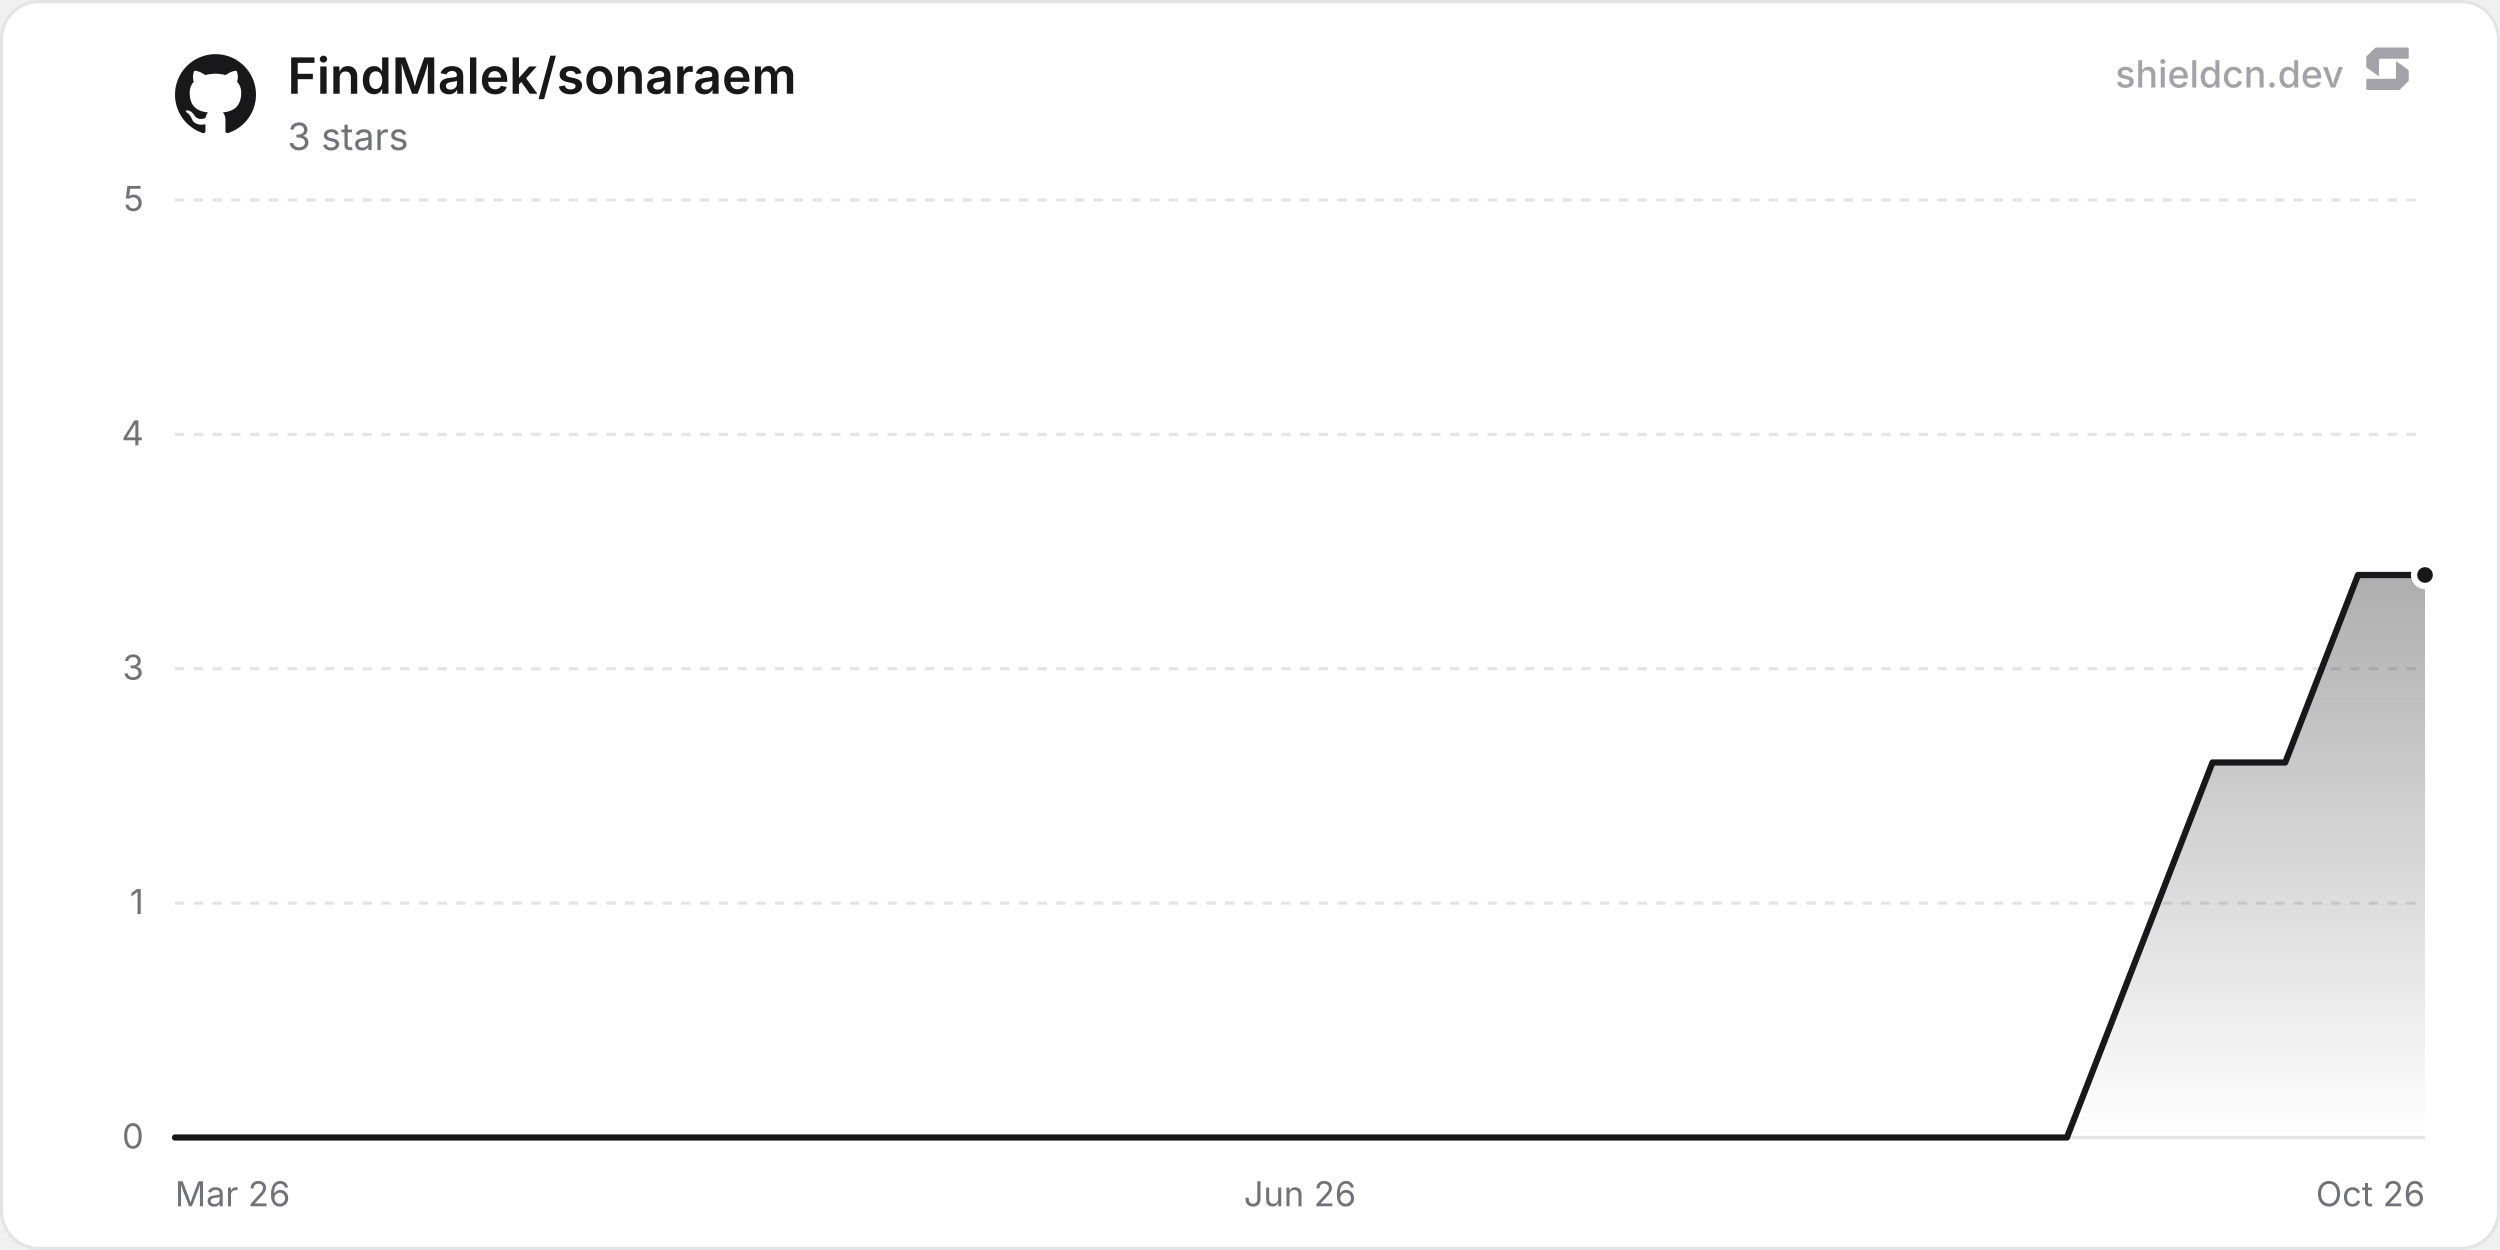
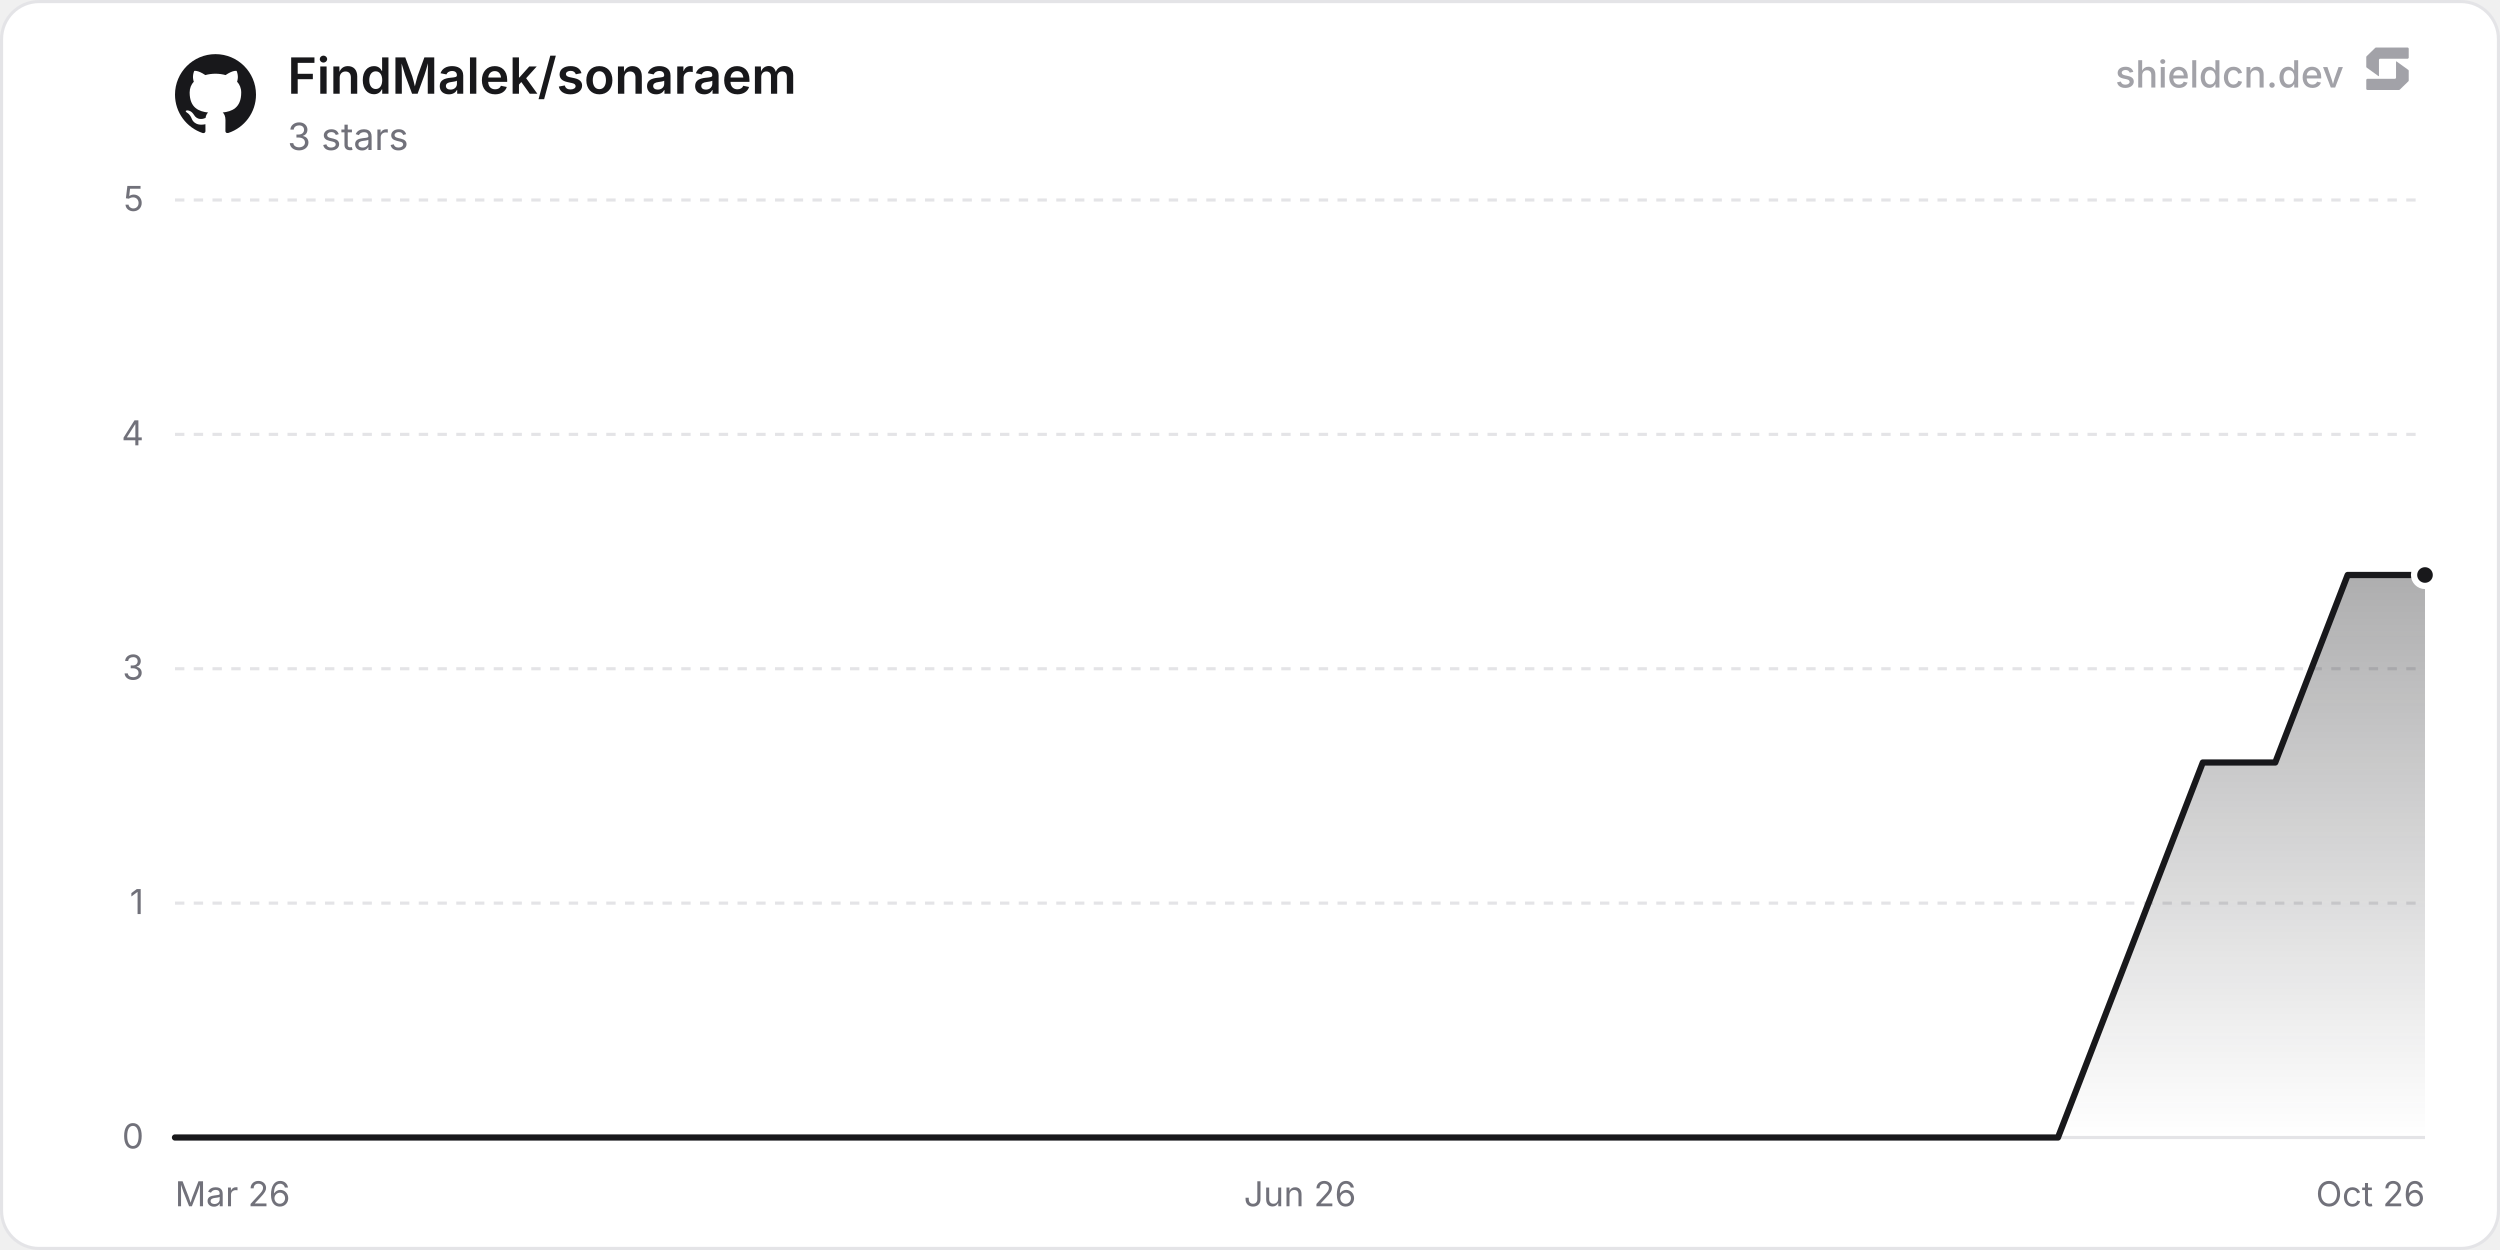
<svg xmlns="http://www.w3.org/2000/svg" width="800" height="400" viewBox="0 0 800 400" role="img" aria-label="FindMalek/sonaraem">
  <defs>
    <linearGradient id="chartFill0" x1="0" y1="0" x2="0" y2="1">
      <stop offset="0%" stop-color="rgba(24, 24, 27, 0.35)" />
      <stop offset="100%" stop-color="rgba(24, 24, 27, 0)" />
    </linearGradient>
  </defs>
  <rect x="0.5" y="0.5" width="799" height="399" rx="12" fill="#ffffff" stroke="#e4e4e7" stroke-width="1" />
  <line x1="56" y1="364" x2="776" y2="364" stroke="#e4e4e7" stroke-width="1" />
  <text x="46" y="367.5" text-anchor="end" font-size="11" fill="#71717a" font-family="'Inter', ui-sans-serif, system-ui, -apple-system, BlinkMacSystemFont, 'Segoe UI', Roboto, Helvetica, Arial, sans-serif">0</text>
  <line x1="56" y1="289" x2="776" y2="289" stroke="#e4e4e7" stroke-width="1" stroke-dasharray="3 3" />
  <text x="46" y="292.5" text-anchor="end" font-size="11" fill="#71717a" font-family="'Inter', ui-sans-serif, system-ui, -apple-system, BlinkMacSystemFont, 'Segoe UI', Roboto, Helvetica, Arial, sans-serif">1</text>
  <line x1="56" y1="214" x2="776" y2="214" stroke="#e4e4e7" stroke-width="1" stroke-dasharray="3 3" />
  <text x="46" y="217.5" text-anchor="end" font-size="11" fill="#71717a" font-family="'Inter', ui-sans-serif, system-ui, -apple-system, BlinkMacSystemFont, 'Segoe UI', Roboto, Helvetica, Arial, sans-serif">3</text>
  <line x1="56" y1="139" x2="776" y2="139" stroke="#e4e4e7" stroke-width="1" stroke-dasharray="3 3" />
  <text x="46" y="142.5" text-anchor="end" font-size="11" fill="#71717a" font-family="'Inter', ui-sans-serif, system-ui, -apple-system, BlinkMacSystemFont, 'Segoe UI', Roboto, Helvetica, Arial, sans-serif">4</text>
  <line x1="56" y1="64" x2="776" y2="64" stroke="#e4e4e7" stroke-width="1" stroke-dasharray="3 3" />
  <text x="46" y="67.5" text-anchor="end" font-size="11" fill="#71717a" font-family="'Inter', ui-sans-serif, system-ui, -apple-system, BlinkMacSystemFont, 'Segoe UI', Roboto, Helvetica, Arial, sans-serif">5</text>
  <text x="56" y="386" text-anchor="start" font-size="11" fill="#71717a" font-family="'Inter', ui-sans-serif, system-ui, -apple-system, BlinkMacSystemFont, 'Segoe UI', Roboto, Helvetica, Arial, sans-serif">Mar 26</text>
  <text x="416" y="386" text-anchor="middle" font-size="11" fill="#71717a" font-family="'Inter', ui-sans-serif, system-ui, -apple-system, BlinkMacSystemFont, 'Segoe UI', Roboto, Helvetica, Arial, sans-serif">Jun 26</text>
  <text x="776" y="386" text-anchor="end" font-size="11" fill="#71717a" font-family="'Inter', ui-sans-serif, system-ui, -apple-system, BlinkMacSystemFont, 'Segoe UI', Roboto, Helvetica, Arial, sans-serif">Oct 26</text>
-   <path d="M56 364 L79.29 364 L102.57 364 L125.86 364 L149.14 364 L172.43 364 L195.71 364 L219 364 L265.57 364 L288.85 364 L312.14 364 L335.42 364 L358.71 364 L381.99 364 L405.28 364 L428.56 364 L451.85 364 L475.13 364 L498.42 364 L521.7 364 L544.99 364 L568.27 364 L614.84 364 L638.13 364 L661.42 364 L684.7 304 L707.99 244 L731.27 244 L754.56 184 L776 184 L776 364 L56 364 Z" fill="url(#chartFill0)" />
-   <path d="M56 364 L79.29 364 L102.57 364 L125.86 364 L149.14 364 L172.43 364 L195.71 364 L219 364 L265.57 364 L288.85 364 L312.14 364 L335.42 364 L358.71 364 L381.99 364 L405.28 364 L428.56 364 L451.85 364 L475.13 364 L498.42 364 L521.7 364 L544.99 364 L568.27 364 L614.84 364 L638.13 364 L661.42 364 L684.7 304 L707.99 244 L731.27 244 L754.56 184 L776 184" fill="none" stroke="#18181b" stroke-width="2" stroke-linejoin="round" stroke-linecap="round" />
+   <path d="M56 364 L79.18 364 L102.35 364 L125.53 364 L148.7 364 L195.05 364 L218.23 364 L241.4 364 L264.58 364 L287.75 364 L310.93 364 L334.1 364 L357.28 364 L380.45 364 L403.63 364 L449.98 364 L473.15 364 L496.33 364 L519.5 364 L542.68 364 L565.85 364 L589.03 364 L612.2 364 L635.38 364 L658.55 364 L704.9 244 L728.08 244 L751.25 184 L774.43 184 L776 184 L776 364 L56 364 Z" fill="url(#chartFill0)" />
+   <path d="M56 364 L79.18 364 L102.35 364 L125.53 364 L148.7 364 L195.05 364 L218.23 364 L241.4 364 L264.58 364 L287.75 364 L310.93 364 L334.1 364 L357.28 364 L380.45 364 L403.63 364 L449.98 364 L473.15 364 L496.33 364 L519.5 364 L542.68 364 L565.85 364 L589.03 364 L612.2 364 L635.38 364 L658.55 364 L704.9 244 L728.08 244 L751.25 184 L774.43 184 L776 184" fill="none" stroke="#18181b" stroke-width="2" stroke-linejoin="round" stroke-linecap="round" />
  <circle cx="776" cy="184" r="3.5" fill="#18181b" stroke="#ffffff" stroke-width="2" />
  <g transform="translate(56, 17) scale(1.08)" fill="#18181b">
    <path d="M12 .297c-6.63 0-12 5.373-12 12 0 5.303 3.438 9.8 8.205 11.385.6.113.82-.258.82-.577 0-.285-.01-1.04-.015-2.04-3.338.724-4.042-1.61-4.042-1.61C4.422 18.07 3.633 17.7 3.633 17.7c-1.087-.744.084-.729.084-.729 1.205.084 1.838 1.236 1.838 1.236 1.07 1.835 2.809 1.305 3.495.998.108-.776.417-1.305.76-1.605-2.665-.3-5.466-1.332-5.466-5.93 0-1.31.465-2.38 1.235-3.22-.135-.303-.54-1.523.105-3.176 0 0 1.005-.322 3.3 1.23.96-.267 1.98-.399 3-.405 1.02.006 2.04.138 3 .405 2.28-1.552 3.285-1.23 3.285-1.23.645 1.653.24 2.873.12 3.176.765.84 1.23 1.91 1.23 3.22 0 4.61-2.805 5.625-5.475 5.92.42.36.81 1.096.81 2.22 0 1.606-.015 2.896-.015 3.286 0 .315.21.69.825.57C20.565 22.092 24 17.592 24 12.297c0-6.627-5.373-12-12-12" />
  </g>
  <text x="92" y="30" font-size="16" font-weight="600" fill="#18181b" font-family="'Inter', ui-sans-serif, system-ui, -apple-system, BlinkMacSystemFont, 'Segoe UI', Roboto, Helvetica, Arial, sans-serif">FindMalek/sonaraem</text>
  <text x="92" y="48" font-size="12" fill="#71717a" font-family="'Inter', ui-sans-serif, system-ui, -apple-system, BlinkMacSystemFont, 'Segoe UI', Roboto, Helvetica, Arial, sans-serif">3 stars</text>
  <g fill-opacity="0.65">
    <text x="750" y="28" text-anchor="end" font-size="12" font-weight="500" fill="#71717a" font-family="'Inter', ui-sans-serif, system-ui, -apple-system, BlinkMacSystemFont, 'Segoe UI', Roboto, Helvetica, Arial, sans-serif">shieldcn.dev</text>
    <g transform="translate(756, 14) scale(0.01)" fill="#71717a">
      <path d="M1088.4,565.1c-6.5-4.7-15.5,0-15.5,7.9v510.2c0,21.3-18.1,38.6-40.4,38.6H160.9c-22.3,0-40.4,17.3-40.4,38.6v280.8c0,21.3,18.1,38.6,40.4,38.6h1004.5c10.8,0,21.2-4.2,28.8-11.6l273.4-266.3c7.4-7.2,11.6-16.9,11.6-27v-308.7c0-12.1-5.9-23.5-16.1-30.8l-374.7-270.3Z" />
      <path d="M511.2,1035.9c6.5,4.7,15.5,0,15.5-7.9v-510.2c0-21.3,18.1-38.6,40.4-38.6h871.7c22.3,0,40.4-17.3,40.4-38.6V159.7c0-21.3-18.1-38.6-40.4-38.6H434.3c-10.8,0-21.2,4.2-28.8,11.6L132,399c-7.4,7.2-11.6,16.9-11.6,27v308.7c0,12.1,5.9,23.5,16.1,30.8l374.7,270.3Z" />
    </g>
  </g>
</svg>
